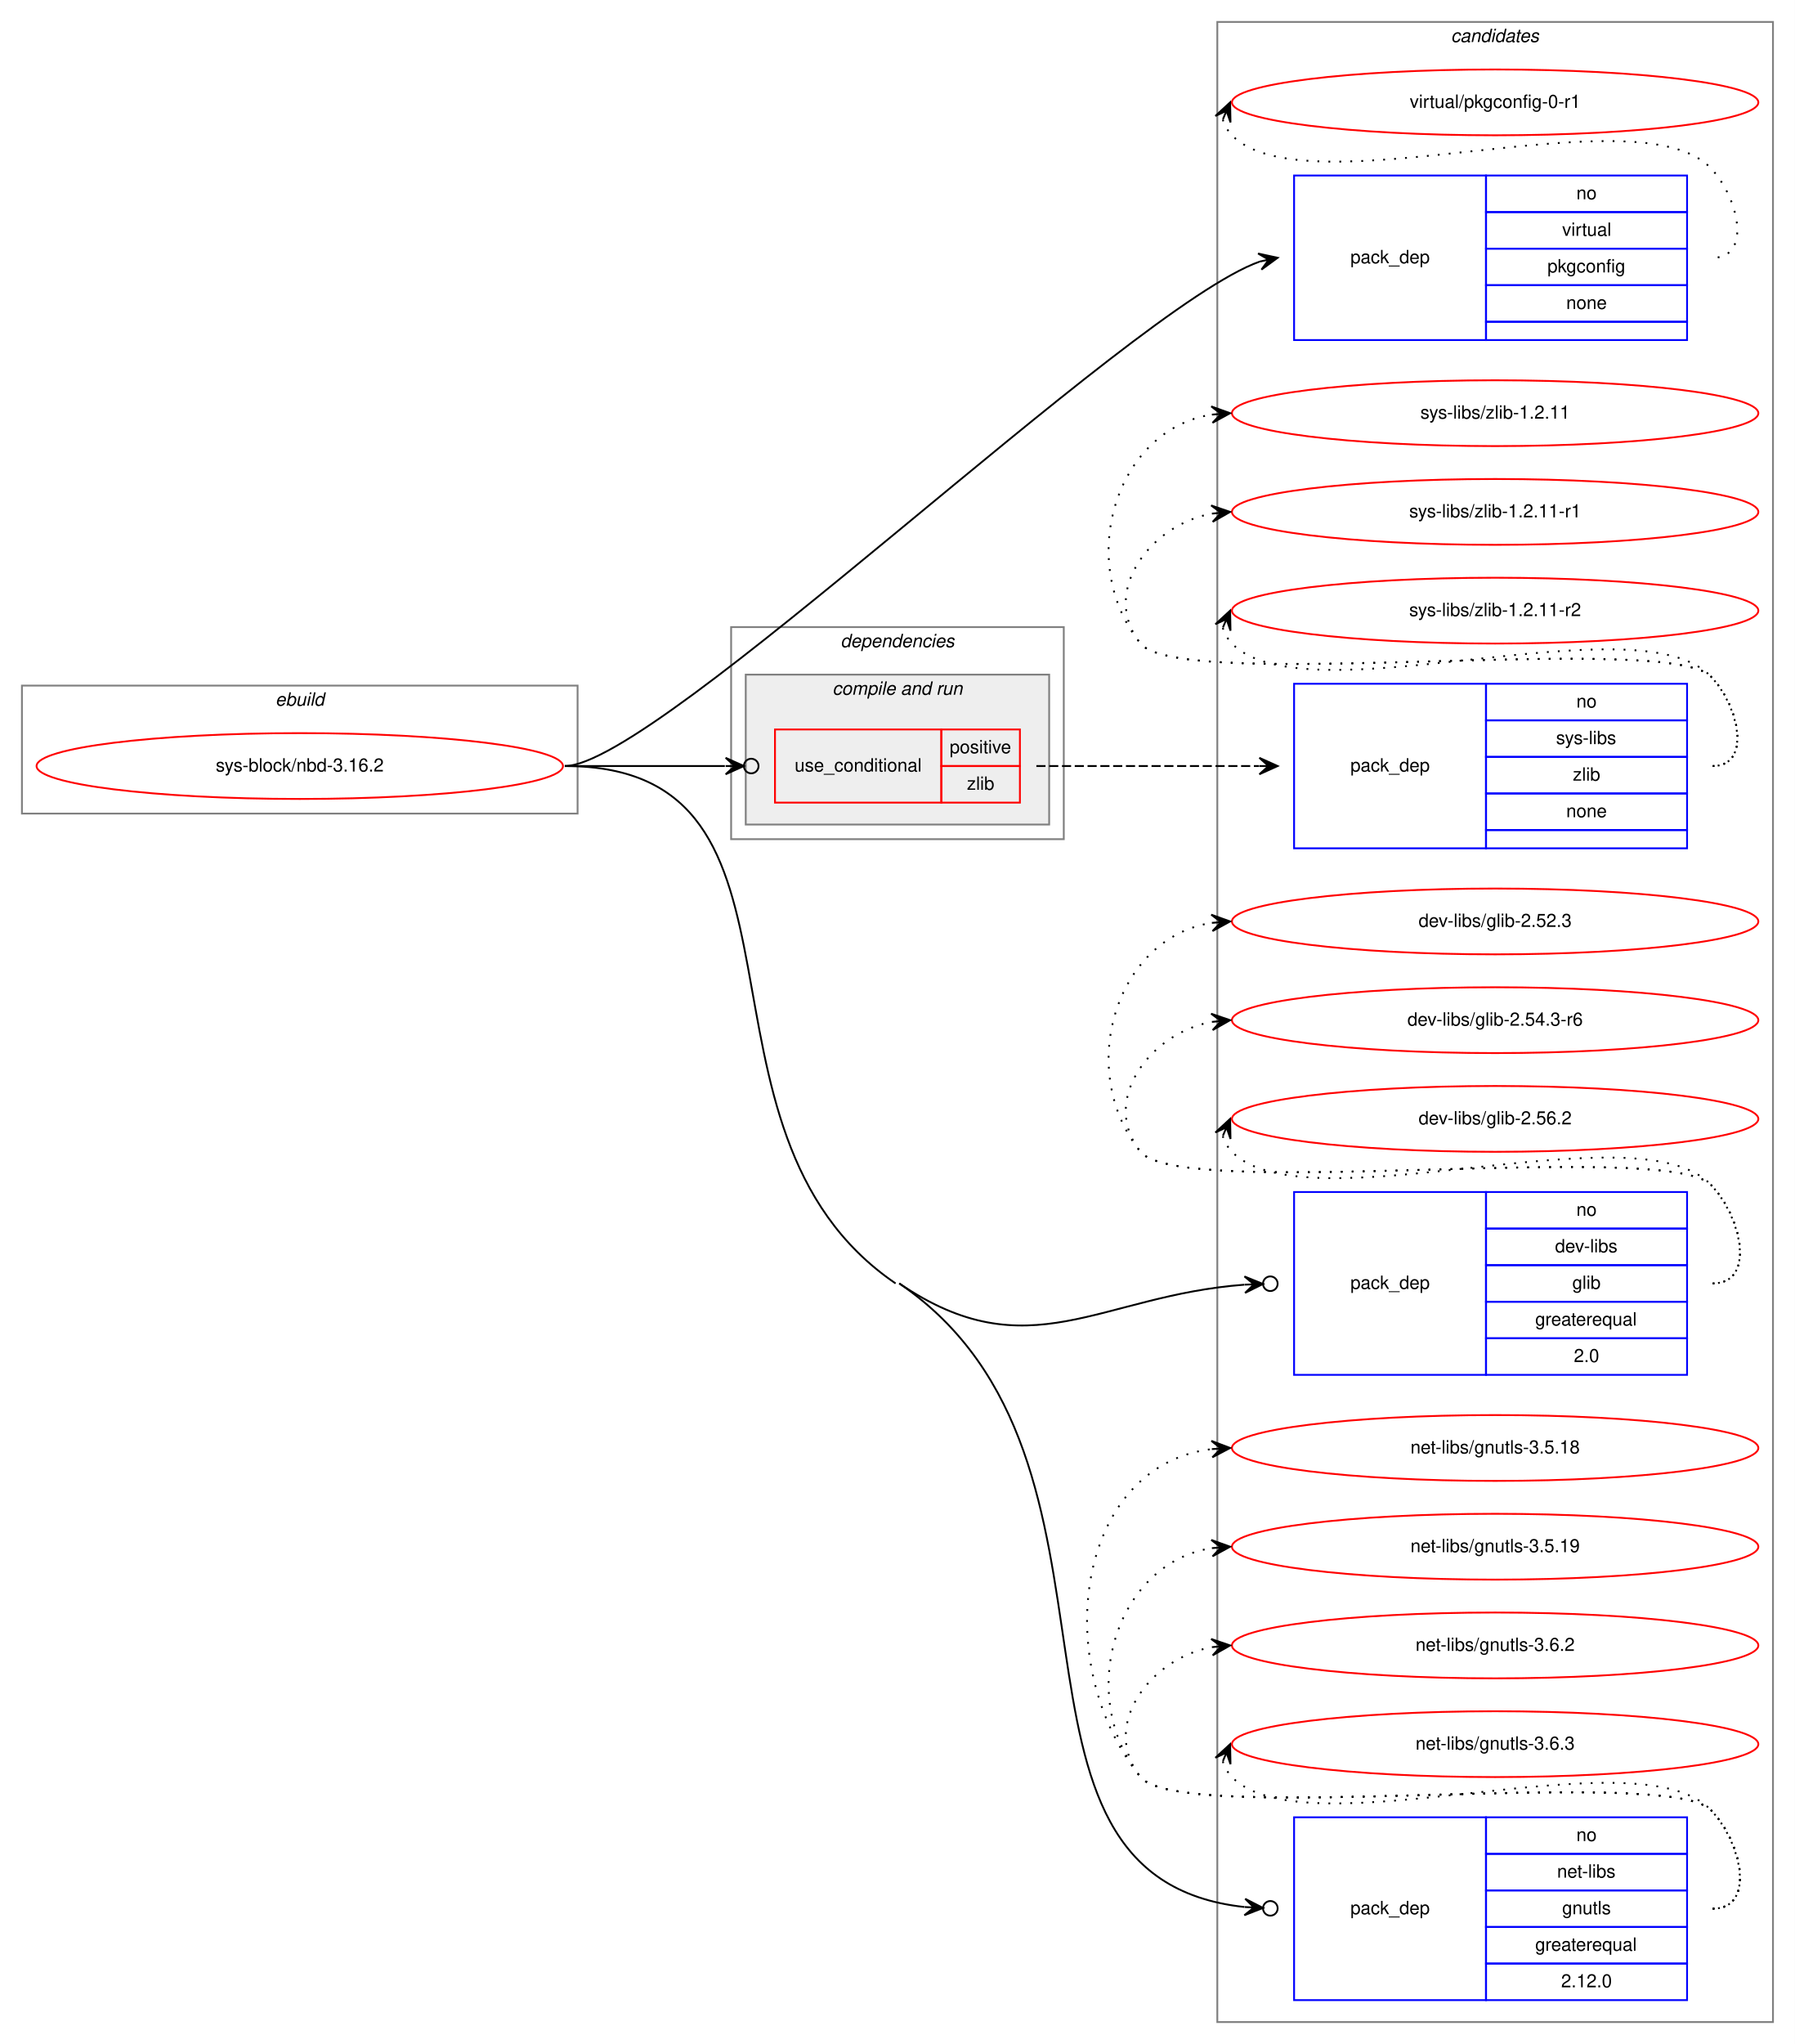
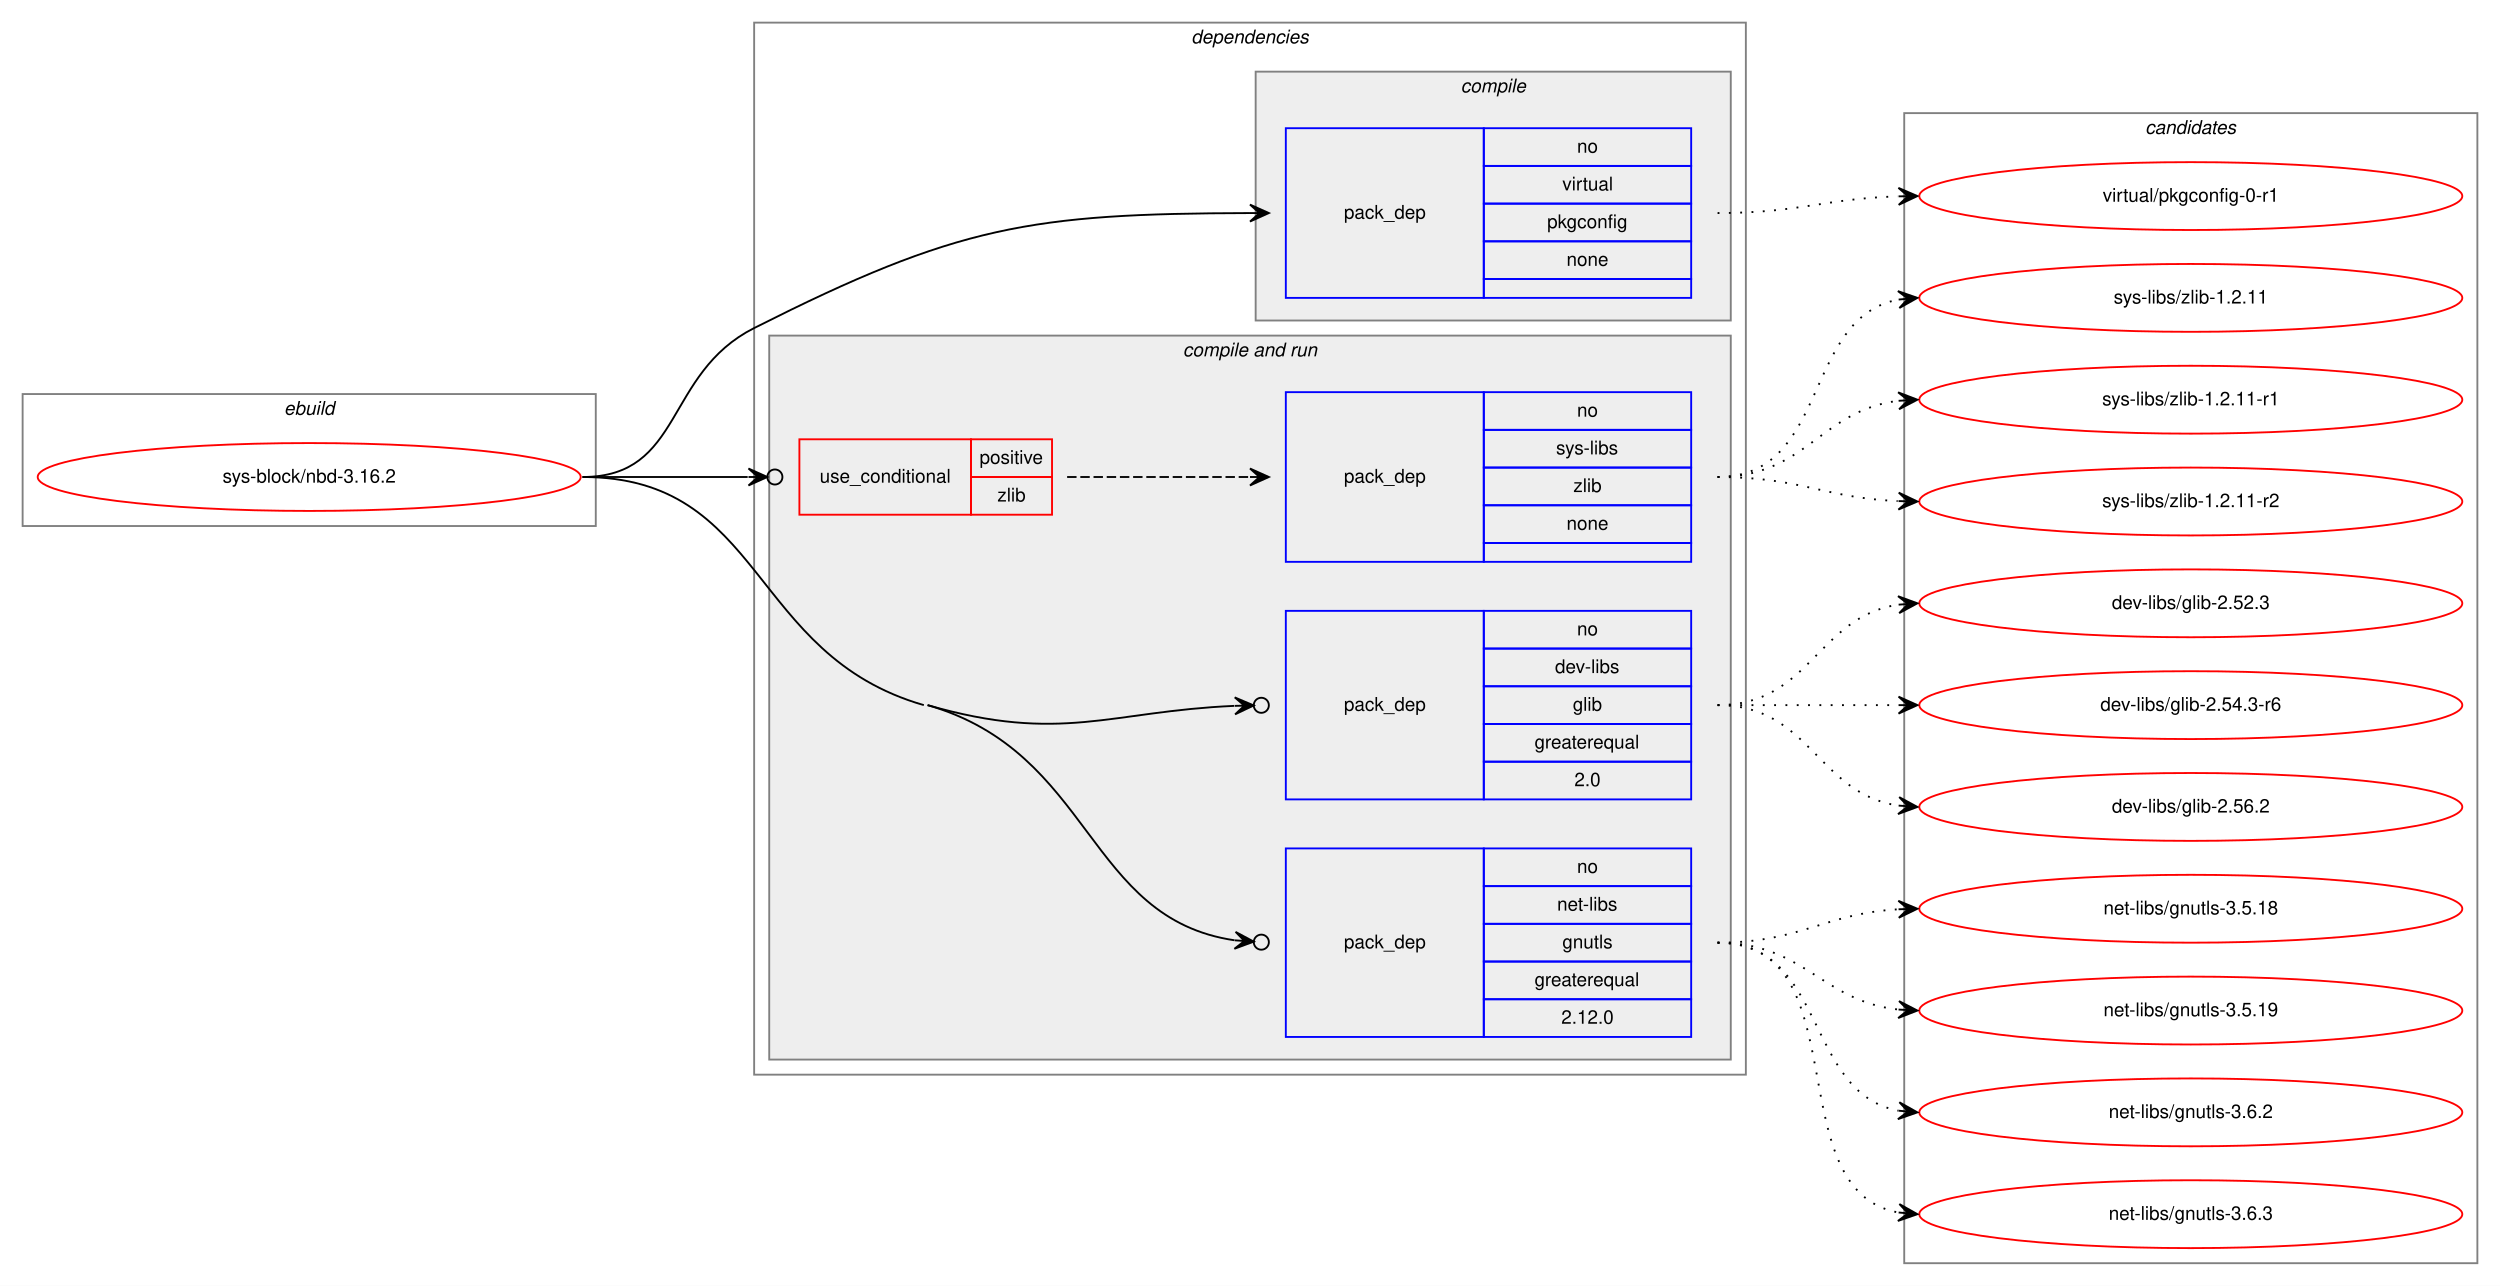
- <svg xmlns="http://www.w3.org/2000/svg" xmlns:xlink="http://www.w3.org/1999/xlink" width="982pt" height="1118pt" viewBox="0.00 0.00 982.00 1118.00">
-   <g id="graph0" class="graph" transform="scale(1 1) rotate(0) translate(4 1114)">
-     <polygon fill="white" stroke="transparent" points="-4,4 -4,-1114 978,-1114 978,4 -4,4" />
+ <svg xmlns="http://www.w3.org/2000/svg" xmlns:xlink="http://www.w3.org/1999/xlink" width="1326pt" height="682pt" viewBox="0.00 0.00 1326.00 682.00">
+   <g id="graph0" class="graph" transform="scale(1 1) rotate(0) translate(4 678)">
+     <polygon fill="white" stroke="transparent" points="-4,4 -4,-678 1322,-678 1322,4 -4,4" />
+     <g id="clust1" class="cluster">
+       <polygon fill="none" stroke="gray" points="8,-399 8,-469 312,-469 312,-399 8,-399" />
+       <text text-anchor="start" x="146.66" y="-458" font-family="Helvetica,sans-Serif" font-style="italic" font-size="10.00">ebuild</text>
+     </g>
+     <g id="clust2" class="cluster">
+       <polygon fill="none" stroke="gray" points="396,-108 396,-666 922,-666 922,-108 396,-108" />
+       <text text-anchor="start" x="627.86" y="-655" font-family="Helvetica,sans-Serif" font-style="italic" font-size="10.00">dependencies</text>
+     </g>
+     <g id="clust3" class="cluster">
+       <polygon fill="#eeeeee" stroke="gray" points="662,-508 662,-640 914,-640 914,-508 662,-508" />
+       <text text-anchor="start" x="770.77" y="-629" font-family="Helvetica,sans-Serif" font-style="italic" font-size="10.00">compile</text>
+     </g>
+     <g id="clust5" class="cluster">
+       <polygon fill="#eeeeee" stroke="gray" points="404,-116 404,-500 914,-500 914,-116 404,-116" />
+       <text text-anchor="start" x="623.42" y="-489" font-family="Helvetica,sans-Serif" font-style="italic" font-size="10.00">compile and run</text>
+     </g>
    <g id="clust11" class="cluster">
-       <polygon fill="none" stroke="gray" points="662,-8 662,-1102 966,-1102 966,-8 662,-8" />
-       <text text-anchor="start" x="789.82" y="-1091" font-family="Helvetica,sans-Serif" font-style="italic" font-size="10.00">candidates</text>
-     </g>
-     <g id="clust1" class="cluster">
-       <polygon fill="none" stroke="gray" points="8,-669 8,-739 312,-739 312,-669 8,-669" />
-       <text text-anchor="start" x="146.66" y="-728" font-family="Helvetica,sans-Serif" font-style="italic" font-size="10.00">ebuild</text>
-     </g>
-     <g id="clust2" class="cluster">
-       <polygon fill="none" stroke="gray" points="396,-655 396,-771 578,-771 578,-655 396,-655" />
-       <text text-anchor="start" x="455.86" y="-760" font-family="Helvetica,sans-Serif" font-style="italic" font-size="10.00">dependencies</text>
-     </g>
-     <g id="clust5" class="cluster">
-       <polygon fill="#eeeeee" stroke="gray" points="404,-663 404,-745 570,-745 570,-663 404,-663" />
-       <text text-anchor="start" x="451.42" y="-734" font-family="Helvetica,sans-Serif" font-style="italic" font-size="10.00">compile and run</text>
+       <polygon fill="none" stroke="gray" points="1006,-8 1006,-618 1310,-618 1310,-8 1006,-8" />
+       <text text-anchor="start" x="1133.82" y="-607" font-family="Helvetica,sans-Serif" font-style="italic" font-size="10.00">candidates</text>
    </g>
    <g id="node1" class="node">
      <g id="a_node1">
        <a xlink:href="../sys-block/nbd-3.16.2.svg" xlink:title="sys-block/nbd-3.16.2">
-           <ellipse fill="none" stroke="red" cx="160" cy="-695" rx="144" ry="18" />
-           <text text-anchor="middle" x="160" y="-692" font-family="Helvetica,sans-Serif" font-size="10.00">sys-block/nbd-3.16.2</text>
+           <ellipse fill="none" stroke="red" cx="160" cy="-425" rx="144" ry="18" />
+           <text text-anchor="middle" x="160" y="-422" font-family="Helvetica,sans-Serif" font-size="10.00">sys-block/nbd-3.16.2</text>
        </a>
      </g>
    </g>
    <g id="node2" class="node">
-       <polygon fill="none" stroke="blue" points="704,-928 704,-1018 809,-1018 809,-928 704,-928" />
-       <text text-anchor="start" x="734.82" y="-970" font-family="Helvetica,sans-Serif" font-size="10.00">pack_dep</text>
-       <polygon fill="none" stroke="blue" points="809,-998 809,-1018 919,-1018 919,-998 809,-998" />
-       <text text-anchor="start" x="858.44" y="-1005" font-family="Helvetica,sans-Serif" font-size="10.00">no</text>
-       <polygon fill="none" stroke="blue" points="809,-978 809,-998 919,-998 919,-978 809,-978" />
-       <text text-anchor="start" x="850.66" y="-985" font-family="Helvetica,sans-Serif" font-size="10.00">virtual</text>
-       <polygon fill="none" stroke="blue" points="809,-958 809,-978 919,-978 919,-958 809,-958" />
-       <text text-anchor="start" x="842.6" y="-965" font-family="Helvetica,sans-Serif" font-size="10.00">pkgconfig</text>
-       <polygon fill="none" stroke="blue" points="809,-938 809,-958 919,-958 919,-938 809,-938" />
-       <text text-anchor="start" x="852.88" y="-945" font-family="Helvetica,sans-Serif" font-size="10.00">none</text>
-       <polygon fill="none" stroke="blue" points="809,-928 809,-938 919,-938 919,-928 809,-928" />
+       <polygon fill="none" stroke="blue" points="678,-520 678,-610 783,-610 783,-520 678,-520" />
+       <text text-anchor="start" x="708.82" y="-562" font-family="Helvetica,sans-Serif" font-size="10.00">pack_dep</text>
+       <polygon fill="none" stroke="blue" points="783,-590 783,-610 893,-610 893,-590 783,-590" />
+       <text text-anchor="start" x="832.44" y="-597" font-family="Helvetica,sans-Serif" font-size="10.00">no</text>
+       <polygon fill="none" stroke="blue" points="783,-570 783,-590 893,-590 893,-570 783,-570" />
+       <text text-anchor="start" x="824.66" y="-577" font-family="Helvetica,sans-Serif" font-size="10.00">virtual</text>
+       <polygon fill="none" stroke="blue" points="783,-550 783,-570 893,-570 893,-550 783,-550" />
+       <text text-anchor="start" x="816.6" y="-557" font-family="Helvetica,sans-Serif" font-size="10.00">pkgconfig</text>
+       <polygon fill="none" stroke="blue" points="783,-530 783,-550 893,-550 893,-530 783,-530" />
+       <text text-anchor="start" x="826.88" y="-537" font-family="Helvetica,sans-Serif" font-size="10.00">none</text>
+       <polygon fill="none" stroke="blue" points="783,-520 783,-530 893,-530 893,-520 783,-520" />
    </g>
    <g id="edge1" class="edge">
-       <path fill="none" stroke="black" d="M305,-695C355.51,-695 613.58,-945.48 685.17,-970.92" />
-       <polygon fill="black" stroke="black" points="695,-973 684.29,-975.33 690.11,-971.97 685.22,-970.93 685.22,-970.93 685.22,-970.93 690.11,-971.97 686.15,-966.53 695,-973 695,-973" />
+       <path fill="none" stroke="black" d="M305,-425C358.56,-425 348.19,-479.87 396,-504 503.96,-558.48 542.56,-564.69 658.99,-564.99" />
+       <polygon fill="black" stroke="black" points="669,-565 658.99,-569.49 664,-564.99 659,-564.99 659,-564.99 659,-564.99 664,-564.99 659.01,-560.49 669,-565 669,-565" />
    </g>
    <g id="node3" class="node">
-       <polygon fill="none" stroke="red" points="420,-675 420,-715 511,-715 511,-675 420,-675" />
-       <text text-anchor="start" x="430.75" y="-692" font-family="Helvetica,sans-Serif" font-size="10.00">use_conditional</text>
-       <polygon fill="none" stroke="red" points="511,-695 511,-715 554,-715 554,-695 511,-695" />
-       <text text-anchor="start" x="515.55" y="-702" font-family="Helvetica,sans-Serif" font-size="10.00">positive</text>
-       <polygon fill="none" stroke="red" points="511,-675 511,-695 554,-695 554,-675 511,-675" />
-       <text text-anchor="start" x="525" y="-682" font-family="Helvetica,sans-Serif" font-size="10.00">zlib</text>
+       <polygon fill="none" stroke="red" points="420,-405 420,-445 511,-445 511,-405 420,-405" />
+       <text text-anchor="start" x="430.75" y="-422" font-family="Helvetica,sans-Serif" font-size="10.00">use_conditional</text>
+       <polygon fill="none" stroke="red" points="511,-425 511,-445 554,-445 554,-425 511,-425" />
+       <text text-anchor="start" x="515.55" y="-432" font-family="Helvetica,sans-Serif" font-size="10.00">positive</text>
+       <polygon fill="none" stroke="red" points="511,-405 511,-425 554,-425 554,-405 511,-405" />
+       <text text-anchor="start" x="525" y="-412" font-family="Helvetica,sans-Serif" font-size="10.00">zlib</text>
    </g>
    <g id="edge3" class="edge">
-       <path fill="none" stroke="black" d="M305,-695C345.3,-695 359.75,-695 392.57,-695" />
-       <ellipse fill="none" stroke="black" cx="407" cy="-695" rx="4" ry="4" />
-       <polygon fill="black" stroke="black" points="403,-695 393,-699.5 398,-695 393,-695 393,-695 393,-695 398,-695 393,-690.5 403,-695 403,-695" />
+       <path fill="none" stroke="black" d="M305,-425C345.3,-425 359.75,-425 392.57,-425" />
+       <ellipse fill="none" stroke="black" cx="407" cy="-425" rx="4" ry="4" />
+       <polygon fill="black" stroke="black" points="403,-425 393,-429.5 398,-425 393,-425 393,-425 393,-425 398,-425 393,-420.5 403,-425 403,-425" />
    </g>
    <g id="node5" class="node">
-       <polygon fill="none" stroke="blue" points="704,-362 704,-462 809,-462 809,-362 704,-362" />
-       <text text-anchor="start" x="734.82" y="-409" font-family="Helvetica,sans-Serif" font-size="10.00">pack_dep</text>
-       <polygon fill="none" stroke="blue" points="809,-442 809,-462 919,-462 919,-442 809,-442" />
-       <text text-anchor="start" x="858.44" y="-449" font-family="Helvetica,sans-Serif" font-size="10.00">no</text>
-       <polygon fill="none" stroke="blue" points="809,-422 809,-442 919,-442 919,-422 809,-422" />
-       <text text-anchor="start" x="846.77" y="-429" font-family="Helvetica,sans-Serif" font-size="10.00">dev-libs</text>
-       <polygon fill="none" stroke="blue" points="809,-402 809,-422 919,-422 919,-402 809,-402" />
-       <text text-anchor="start" x="856.22" y="-409" font-family="Helvetica,sans-Serif" font-size="10.00">glib</text>
-       <polygon fill="none" stroke="blue" points="809,-382 809,-402 919,-402 919,-382 809,-382" />
-       <text text-anchor="start" x="835.92" y="-389" font-family="Helvetica,sans-Serif" font-size="10.00">greaterequal</text>
-       <polygon fill="none" stroke="blue" points="809,-362 809,-382 919,-382 919,-362 809,-362" />
-       <text text-anchor="start" x="857.05" y="-369" font-family="Helvetica,sans-Serif" font-size="10.00">2.0</text>
+       <polygon fill="none" stroke="blue" points="678,-254 678,-354 783,-354 783,-254 678,-254" />
+       <text text-anchor="start" x="708.82" y="-301" font-family="Helvetica,sans-Serif" font-size="10.00">pack_dep</text>
+       <polygon fill="none" stroke="blue" points="783,-334 783,-354 893,-354 893,-334 783,-334" />
+       <text text-anchor="start" x="832.44" y="-341" font-family="Helvetica,sans-Serif" font-size="10.00">no</text>
+       <polygon fill="none" stroke="blue" points="783,-314 783,-334 893,-334 893,-314 783,-314" />
+       <text text-anchor="start" x="820.77" y="-321" font-family="Helvetica,sans-Serif" font-size="10.00">dev-libs</text>
+       <polygon fill="none" stroke="blue" points="783,-294 783,-314 893,-314 893,-294 783,-294" />
+       <text text-anchor="start" x="830.22" y="-301" font-family="Helvetica,sans-Serif" font-size="10.00">glib</text>
+       <polygon fill="none" stroke="blue" points="783,-274 783,-294 893,-294 893,-274 783,-274" />
+       <text text-anchor="start" x="809.92" y="-281" font-family="Helvetica,sans-Serif" font-size="10.00">greaterequal</text>
+       <polygon fill="none" stroke="blue" points="783,-254 783,-274 893,-274 893,-254 783,-254" />
+       <text text-anchor="start" x="831.05" y="-261" font-family="Helvetica,sans-Serif" font-size="10.00">2.0</text>
    </g>
    <g id="edge4" class="edge">
-       <path fill="none" stroke="black" d="M488,-412C558.86,-363.77 597.5,-405.41 676.85,-411.32" />
-       <ellipse fill="none" stroke="black" cx="691" cy="-411.85" rx="4" ry="4" />
-       <polygon fill="black" stroke="black" points="687.01,-411.7 676.84,-415.83 682.01,-411.52 677.01,-411.33 677.01,-411.33 677.01,-411.33 682.01,-411.52 677.18,-406.83 687.01,-411.7 687.01,-411.7" />
+       <path fill="none" stroke="black" d="M488,-304C559.11,-283.52 584.48,-300.72 650.72,-303.61" />
+       <ellipse fill="none" stroke="black" cx="665" cy="-303.91" rx="4" ry="4" />
+       <polygon fill="black" stroke="black" points="661,-303.83 650.91,-308.11 656,-303.72 651,-303.61 651,-303.61 651,-303.61 656,-303.72 651.1,-299.11 661,-303.83 661,-303.83" />
    </g>
    <g id="node6" class="node">
-       <polygon fill="none" stroke="blue" points="704,-20 704,-120 809,-120 809,-20 704,-20" />
-       <text text-anchor="start" x="734.82" y="-67" font-family="Helvetica,sans-Serif" font-size="10.00">pack_dep</text>
-       <polygon fill="none" stroke="blue" points="809,-100 809,-120 919,-120 919,-100 809,-100" />
-       <text text-anchor="start" x="858.44" y="-107" font-family="Helvetica,sans-Serif" font-size="10.00">no</text>
-       <polygon fill="none" stroke="blue" points="809,-80 809,-100 919,-100 919,-80 809,-80" />
-       <text text-anchor="start" x="847.88" y="-87" font-family="Helvetica,sans-Serif" font-size="10.00">net-libs</text>
-       <polygon fill="none" stroke="blue" points="809,-60 809,-80 919,-80 919,-60 809,-60" />
-       <text text-anchor="start" x="850.66" y="-67" font-family="Helvetica,sans-Serif" font-size="10.00">gnutls</text>
-       <polygon fill="none" stroke="blue" points="809,-40 809,-60 919,-60 919,-40 809,-40" />
-       <text text-anchor="start" x="835.92" y="-47" font-family="Helvetica,sans-Serif" font-size="10.00">greaterequal</text>
-       <polygon fill="none" stroke="blue" points="809,-20 809,-40 919,-40 919,-20 809,-20" />
-       <text text-anchor="start" x="850.1" y="-27" font-family="Helvetica,sans-Serif" font-size="10.00">2.12.0</text>
+       <polygon fill="none" stroke="blue" points="678,-128 678,-228 783,-228 783,-128 678,-128" />
+       <text text-anchor="start" x="708.82" y="-175" font-family="Helvetica,sans-Serif" font-size="10.00">pack_dep</text>
+       <polygon fill="none" stroke="blue" points="783,-208 783,-228 893,-228 893,-208 783,-208" />
+       <text text-anchor="start" x="832.44" y="-215" font-family="Helvetica,sans-Serif" font-size="10.00">no</text>
+       <polygon fill="none" stroke="blue" points="783,-188 783,-208 893,-208 893,-188 783,-188" />
+       <text text-anchor="start" x="821.88" y="-195" font-family="Helvetica,sans-Serif" font-size="10.00">net-libs</text>
+       <polygon fill="none" stroke="blue" points="783,-168 783,-188 893,-188 893,-168 783,-168" />
+       <text text-anchor="start" x="824.66" y="-175" font-family="Helvetica,sans-Serif" font-size="10.00">gnutls</text>
+       <polygon fill="none" stroke="blue" points="783,-148 783,-168 893,-168 893,-148 783,-148" />
+       <text text-anchor="start" x="809.92" y="-155" font-family="Helvetica,sans-Serif" font-size="10.00">greaterequal</text>
+       <polygon fill="none" stroke="blue" points="783,-128 783,-148 893,-148 893,-128 783,-128" />
+       <text text-anchor="start" x="824.1" y="-135" font-family="Helvetica,sans-Serif" font-size="10.00">2.12.0</text>
    </g>
    <g id="edge5" class="edge">
-       <path fill="none" stroke="black" d="M488,-412C629.57,-315.64 525.48,-87.3 676.87,-70.93" />
-       <ellipse fill="none" stroke="black" cx="691.01" cy="-70.2" rx="4" ry="4" />
-       <polygon fill="black" stroke="black" points="687.01,-70.41 677.25,-75.42 682.02,-70.67 677.02,-70.92 677.02,-70.92 677.02,-70.92 682.02,-70.67 676.79,-66.43 687.01,-70.41 687.01,-70.41" />
-       <path fill="none" stroke="black" d="M305,-695C454.3,-695 362.57,-496.01 486,-412" />
+       <path fill="none" stroke="black" d="M488,-304C575.93,-278.68 572.01,-190.82 650.86,-179.26" />
+       <ellipse fill="none" stroke="black" cx="665.01" cy="-178.28" rx="4" ry="4" />
+       <polygon fill="black" stroke="black" points="661.02,-178.55 651.35,-183.73 656.03,-178.9 651.04,-179.25 651.04,-179.25 651.04,-179.25 656.03,-178.9 650.73,-174.76 661.02,-178.55 661.02,-178.55" />
+       <path fill="none" stroke="black" d="M305,-425C401.76,-425 393.01,-330.78 486,-304" />
    </g>
    <g id="node7" class="node">
      <g id="a_node7">
        <a xlink:href="../virtual/pkgconfig-0-r1.svg" xlink:title="virtual/pkgconfig-0-r1">
-           <ellipse fill="none" stroke="red" cx="814" cy="-1058" rx="144" ry="18" />
-           <text text-anchor="middle" x="814" y="-1055" font-family="Helvetica,sans-Serif" font-size="10.00">virtual/pkgconfig-0-r1</text>
+           <ellipse fill="none" stroke="red" cx="1158" cy="-574" rx="144" ry="18" />
+           <text text-anchor="middle" x="1158" y="-571" font-family="Helvetica,sans-Serif" font-size="10.00">virtual/pkgconfig-0-r1</text>
        </a>
      </g>
    </g>
    <g id="edge6" class="edge">
-       <path fill="none" stroke="black" stroke-dasharray="1,5" d="M664.98,-1048.58C665.95,-1045.46 667.8,-1042.23 670,-1040 711,-998.46 891.74,-1064.25 932,-1022 947.03,-1006.23 954.78,-973 933,-973" />
-       <polygon fill="black" stroke="black" points="669,-1058 660.94,-1050.57 667.04,-1053.4 665.07,-1048.8 665.07,-1048.8 665.07,-1048.8 667.04,-1053.4 669.21,-1047.04 669,-1058 669,-1058" />
+       <path fill="none" stroke="black" stroke-dasharray="1,5" d="M907,-565C950.59,-565 963.71,-572.65 1002.54,-573.84" />
+       <polygon fill="black" stroke="black" points="1013,-574 1002.93,-578.35 1008,-573.93 1003,-573.85 1003,-573.85 1003,-573.85 1008,-573.93 1003.07,-569.35 1013,-574 1013,-574" />
    </g>
    <g id="node4" class="node">
-       <polygon fill="none" stroke="blue" points="704,-650 704,-740 809,-740 809,-650 704,-650" />
-       <text text-anchor="start" x="734.82" y="-692" font-family="Helvetica,sans-Serif" font-size="10.00">pack_dep</text>
-       <polygon fill="none" stroke="blue" points="809,-720 809,-740 919,-740 919,-720 809,-720" />
-       <text text-anchor="start" x="858.44" y="-727" font-family="Helvetica,sans-Serif" font-size="10.00">no</text>
-       <polygon fill="none" stroke="blue" points="809,-700 809,-720 919,-720 919,-700 809,-700" />
-       <text text-anchor="start" x="847.33" y="-707" font-family="Helvetica,sans-Serif" font-size="10.00">sys-libs</text>
-       <polygon fill="none" stroke="blue" points="809,-680 809,-700 919,-700 919,-680 809,-680" />
-       <text text-anchor="start" x="856.5" y="-687" font-family="Helvetica,sans-Serif" font-size="10.00">zlib</text>
-       <polygon fill="none" stroke="blue" points="809,-660 809,-680 919,-680 919,-660 809,-660" />
-       <text text-anchor="start" x="852.88" y="-667" font-family="Helvetica,sans-Serif" font-size="10.00">none</text>
-       <polygon fill="none" stroke="blue" points="809,-650 809,-660 919,-660 919,-650 809,-650" />
+       <polygon fill="none" stroke="blue" points="678,-380 678,-470 783,-470 783,-380 678,-380" />
+       <text text-anchor="start" x="708.82" y="-422" font-family="Helvetica,sans-Serif" font-size="10.00">pack_dep</text>
+       <polygon fill="none" stroke="blue" points="783,-450 783,-470 893,-470 893,-450 783,-450" />
+       <text text-anchor="start" x="832.44" y="-457" font-family="Helvetica,sans-Serif" font-size="10.00">no</text>
+       <polygon fill="none" stroke="blue" points="783,-430 783,-450 893,-450 893,-430 783,-430" />
+       <text text-anchor="start" x="821.33" y="-437" font-family="Helvetica,sans-Serif" font-size="10.00">sys-libs</text>
+       <polygon fill="none" stroke="blue" points="783,-410 783,-430 893,-430 893,-410 783,-410" />
+       <text text-anchor="start" x="830.5" y="-417" font-family="Helvetica,sans-Serif" font-size="10.00">zlib</text>
+       <polygon fill="none" stroke="blue" points="783,-390 783,-410 893,-410 893,-390 783,-390" />
+       <text text-anchor="start" x="826.88" y="-397" font-family="Helvetica,sans-Serif" font-size="10.00">none</text>
+       <polygon fill="none" stroke="blue" points="783,-380 783,-390 893,-390 893,-380 783,-380" />
    </g>
    <g id="edge2" class="edge">
-       <path fill="none" stroke="black" stroke-dasharray="5,2" d="M563,-695C618.11,-695 634.4,-695 684.81,-695" />
-       <polygon fill="black" stroke="black" points="695,-695 685,-699.5 690,-695 685,-695 685,-695 685,-695 690,-695 685,-690.5 695,-695 695,-695" />
+       <path fill="none" stroke="black" stroke-dasharray="5,2" d="M562,-425C606.03,-425 619.48,-425 658.97,-425" />
+       <polygon fill="black" stroke="black" points="669,-425 659,-429.5 664,-425 659,-425 659,-425 659,-425 664,-425 659,-420.5 669,-425 669,-425" />
    </g>
    <g id="node8" class="node">
      <g id="a_node8">
        <a xlink:href="../sys-libs/zlib-1.2.11.svg" xlink:title="sys-libs/zlib-1.2.11">
-           <ellipse fill="none" stroke="red" cx="814" cy="-888" rx="144" ry="18" />
-           <text text-anchor="middle" x="814" y="-885" font-family="Helvetica,sans-Serif" font-size="10.00">sys-libs/zlib-1.2.11</text>
+           <ellipse fill="none" stroke="red" cx="1158" cy="-520" rx="144" ry="18" />
+           <text text-anchor="middle" x="1158" y="-517" font-family="Helvetica,sans-Serif" font-size="10.00">sys-libs/zlib-1.2.11</text>
        </a>
      </g>
    </g>
    <g id="edge7" class="edge">
-       <path fill="none" stroke="black" stroke-dasharray="1,5" d="M933,-695C954.78,-695 947.3,-728.5 932,-744 907.61,-768.71 641.83,-735 620,-762 584.44,-805.99 606.01,-878.82 658.79,-887.21" />
-       <polygon fill="black" stroke="black" points="669,-888 658.68,-891.71 664.02,-887.61 659.03,-887.22 659.03,-887.22 659.03,-887.22 664.02,-887.61 659.38,-882.74 669,-888 669,-888" />
+       <path fill="none" stroke="black" stroke-dasharray="1,5" d="M907,-425C966.68,-425 951.79,-509.54 1003.03,-519.12" />
+       <polygon fill="black" stroke="black" points="1013,-520 1002.64,-523.6 1008.02,-519.56 1003.04,-519.12 1003.04,-519.12 1003.04,-519.12 1008.02,-519.56 1003.43,-514.64 1013,-520 1013,-520" />
    </g>
    <g id="node9" class="node">
      <g id="a_node9">
        <a xlink:href="../sys-libs/zlib-1.2.11-r1.svg" xlink:title="sys-libs/zlib-1.2.11-r1">
-           <ellipse fill="none" stroke="red" cx="814" cy="-834" rx="144" ry="18" />
-           <text text-anchor="middle" x="814" y="-831" font-family="Helvetica,sans-Serif" font-size="10.00">sys-libs/zlib-1.2.11-r1</text>
+           <ellipse fill="none" stroke="red" cx="1158" cy="-466" rx="144" ry="18" />
+           <text text-anchor="middle" x="1158" y="-463" font-family="Helvetica,sans-Serif" font-size="10.00">sys-libs/zlib-1.2.11-r1</text>
        </a>
      </g>
    </g>
    <g id="edge8" class="edge">
-       <path fill="none" stroke="black" stroke-dasharray="1,5" d="M933,-695C954.78,-695 947.3,-728.5 932,-744 907.61,-768.71 641.83,-735 620,-762 597.85,-789.4 624.55,-826.57 658.71,-833.02" />
-       <polygon fill="black" stroke="black" points="669,-834 658.62,-837.54 664.02,-833.53 659.04,-833.06 659.04,-833.06 659.04,-833.06 664.02,-833.53 659.47,-828.58 669,-834 669,-834" />
+       <path fill="none" stroke="black" stroke-dasharray="1,5" d="M907,-425C953.96,-425 961.56,-460.44 1002.99,-465.42" />
+       <polygon fill="black" stroke="black" points="1013,-466 1002.76,-469.91 1008.01,-465.71 1003.02,-465.42 1003.02,-465.42 1003.02,-465.42 1008.01,-465.71 1003.28,-460.93 1013,-466 1013,-466" />
    </g>
    <g id="node10" class="node">
      <g id="a_node10">
        <a xlink:href="../sys-libs/zlib-1.2.11-r2.svg" xlink:title="sys-libs/zlib-1.2.11-r2">
-           <ellipse fill="none" stroke="red" cx="814" cy="-780" rx="144" ry="18" />
-           <text text-anchor="middle" x="814" y="-777" font-family="Helvetica,sans-Serif" font-size="10.00">sys-libs/zlib-1.2.11-r2</text>
+           <ellipse fill="none" stroke="red" cx="1158" cy="-412" rx="144" ry="18" />
+           <text text-anchor="middle" x="1158" y="-409" font-family="Helvetica,sans-Serif" font-size="10.00">sys-libs/zlib-1.2.11-r2</text>
        </a>
      </g>
    </g>
    <g id="edge9" class="edge">
-       <path fill="none" stroke="black" stroke-dasharray="1,5" d="M664.98,-770.58C665.95,-767.46 667.8,-764.23 670,-762 711,-720.46 891.74,-786.25 932,-744 947.03,-728.23 954.78,-695 933,-695" />
-       <polygon fill="black" stroke="black" points="669,-780 660.94,-772.57 667.04,-775.4 665.07,-770.8 665.07,-770.8 665.07,-770.8 667.04,-775.4 669.21,-769.04 669,-780 669,-780" />
+       <path fill="none" stroke="black" stroke-dasharray="1,5" d="M907,-425C950.76,-425 963.58,-413.95 1002.51,-412.23" />
+       <polygon fill="black" stroke="black" points="1013,-412 1003.1,-416.71 1008,-412.11 1003,-412.22 1003,-412.22 1003,-412.22 1008,-412.11 1002.91,-407.72 1013,-412 1013,-412" />
    </g>
    <g id="node11" class="node">
      <g id="a_node11">
        <a xlink:href="../dev-libs/glib-2.52.3.svg" xlink:title="dev-libs/glib-2.52.3">
-           <ellipse fill="none" stroke="red" cx="814" cy="-610" rx="144" ry="18" />
-           <text text-anchor="middle" x="814" y="-607" font-family="Helvetica,sans-Serif" font-size="10.00">dev-libs/glib-2.52.3</text>
+           <ellipse fill="none" stroke="red" cx="1158" cy="-358" rx="144" ry="18" />
+           <text text-anchor="middle" x="1158" y="-355" font-family="Helvetica,sans-Serif" font-size="10.00">dev-libs/glib-2.52.3</text>
        </a>
      </g>
    </g>
    <g id="edge10" class="edge">
-       <path fill="none" stroke="black" stroke-dasharray="1,5" d="M933,-412C957,-412 948.85,-448.9 932,-466 907.63,-490.73 641.83,-457 620,-484 584.44,-527.99 606.01,-600.82 658.79,-609.21" />
-       <polygon fill="black" stroke="black" points="669,-610 658.68,-613.71 664.02,-609.61 659.03,-609.22 659.03,-609.22 659.03,-609.22 664.02,-609.61 659.38,-604.74 669,-610 669,-610" />
+       <path fill="none" stroke="black" stroke-dasharray="1,5" d="M907,-304C956.26,-304 959.85,-350.87 1002.86,-357.28" />
+       <polygon fill="black" stroke="black" points="1013,-358 1002.71,-361.78 1008.01,-357.64 1003.03,-357.29 1003.03,-357.29 1003.03,-357.29 1008.01,-357.64 1003.35,-352.8 1013,-358 1013,-358" />
    </g>
    <g id="node12" class="node">
      <g id="a_node12">
        <a xlink:href="../dev-libs/glib-2.54.3-r6.svg" xlink:title="dev-libs/glib-2.54.3-r6">
-           <ellipse fill="none" stroke="red" cx="814" cy="-556" rx="144" ry="18" />
-           <text text-anchor="middle" x="814" y="-553" font-family="Helvetica,sans-Serif" font-size="10.00">dev-libs/glib-2.54.3-r6</text>
+           <ellipse fill="none" stroke="red" cx="1158" cy="-304" rx="144" ry="18" />
+           <text text-anchor="middle" x="1158" y="-301" font-family="Helvetica,sans-Serif" font-size="10.00">dev-libs/glib-2.54.3-r6</text>
        </a>
      </g>
    </g>
    <g id="edge11" class="edge">
-       <path fill="none" stroke="black" stroke-dasharray="1,5" d="M933,-412C957,-412 948.85,-448.9 932,-466 907.63,-490.73 641.83,-457 620,-484 597.85,-511.4 624.55,-548.57 658.71,-555.02" />
-       <polygon fill="black" stroke="black" points="669,-556 658.62,-559.54 664.02,-555.53 659.04,-555.06 659.04,-555.06 659.04,-555.06 664.02,-555.53 659.47,-550.58 669,-556 669,-556" />
+       <path fill="none" stroke="black" stroke-dasharray="1,5" d="M907,-304C950.43,-304 963.83,-304 1002.57,-304" />
+       <polygon fill="black" stroke="black" points="1013,-304 1003,-308.5 1008,-304 1003,-304 1003,-304 1003,-304 1008,-304 1003,-299.5 1013,-304 1013,-304" />
    </g>
    <g id="node13" class="node">
      <g id="a_node13">
        <a xlink:href="../dev-libs/glib-2.56.2.svg" xlink:title="dev-libs/glib-2.56.2">
-           <ellipse fill="none" stroke="red" cx="814" cy="-502" rx="144" ry="18" />
-           <text text-anchor="middle" x="814" y="-499" font-family="Helvetica,sans-Serif" font-size="10.00">dev-libs/glib-2.56.2</text>
+           <ellipse fill="none" stroke="red" cx="1158" cy="-250" rx="144" ry="18" />
+           <text text-anchor="middle" x="1158" y="-247" font-family="Helvetica,sans-Serif" font-size="10.00">dev-libs/glib-2.56.2</text>
        </a>
      </g>
    </g>
    <g id="edge12" class="edge">
-       <path fill="none" stroke="black" stroke-dasharray="1,5" d="M664.98,-492.58C665.95,-489.46 667.8,-486.23 670,-484 711,-442.46 891.78,-508.29 932,-466 948.54,-448.61 957,-412 933,-412" />
-       <polygon fill="black" stroke="black" points="669,-502 660.94,-494.57 667.04,-497.4 665.07,-492.8 665.07,-492.8 665.07,-492.8 667.04,-497.4 669.21,-491.04 669,-502 669,-502" />
+       <path fill="none" stroke="black" stroke-dasharray="1,5" d="M907,-304C956.26,-304 959.85,-257.13 1002.86,-250.72" />
+       <polygon fill="black" stroke="black" points="1013,-250 1003.35,-255.2 1008.01,-250.36 1003.03,-250.71 1003.03,-250.71 1003.03,-250.71 1008.01,-250.36 1002.71,-246.22 1013,-250 1013,-250" />
    </g>
    <g id="node14" class="node">
      <g id="a_node14">
        <a xlink:href="../net-libs/gnutls-3.5.18.svg" xlink:title="net-libs/gnutls-3.5.18">
-           <ellipse fill="none" stroke="red" cx="814" cy="-322" rx="144" ry="18" />
-           <text text-anchor="middle" x="814" y="-319" font-family="Helvetica,sans-Serif" font-size="10.00">net-libs/gnutls-3.5.18</text>
+           <ellipse fill="none" stroke="red" cx="1158" cy="-196" rx="144" ry="18" />
+           <text text-anchor="middle" x="1158" y="-193" font-family="Helvetica,sans-Serif" font-size="10.00">net-libs/gnutls-3.5.18</text>
        </a>
      </g>
    </g>
    <g id="edge13" class="edge">
-       <path fill="none" stroke="black" stroke-dasharray="1,5" d="M933,-70C957,-70 948.85,-106.9 932,-124 907.63,-148.73 641.83,-115 620,-142 570.12,-203.71 584.65,-312.17 658.67,-321.37" />
-       <polygon fill="black" stroke="black" points="669,-322 658.75,-325.89 664.01,-321.7 659.02,-321.39 659.02,-321.39 659.02,-321.39 664.01,-321.7 659.29,-316.9 669,-322 669,-322" />
+       <path fill="none" stroke="black" stroke-dasharray="1,5" d="M907,-178C951.24,-178 963.46,-193.43 1002.95,-195.72" />
+       <polygon fill="black" stroke="black" points="1013,-196 1002.88,-200.22 1008,-195.86 1003,-195.72 1003,-195.72 1003,-195.72 1008,-195.86 1003.13,-191.22 1013,-196 1013,-196" />
    </g>
    <g id="node15" class="node">
      <g id="a_node15">
        <a xlink:href="../net-libs/gnutls-3.5.19.svg" xlink:title="net-libs/gnutls-3.5.19">
-           <ellipse fill="none" stroke="red" cx="814" cy="-268" rx="144" ry="18" />
-           <text text-anchor="middle" x="814" y="-265" font-family="Helvetica,sans-Serif" font-size="10.00">net-libs/gnutls-3.5.19</text>
+           <ellipse fill="none" stroke="red" cx="1158" cy="-142" rx="144" ry="18" />
+           <text text-anchor="middle" x="1158" y="-139" font-family="Helvetica,sans-Serif" font-size="10.00">net-libs/gnutls-3.5.19</text>
        </a>
      </g>
    </g>
    <g id="edge14" class="edge">
-       <path fill="none" stroke="black" stroke-dasharray="1,5" d="M933,-70C957,-70 948.85,-106.9 932,-124 907.63,-148.73 641.83,-115 620,-142 584.44,-185.99 606.01,-258.82 658.79,-267.21" />
-       <polygon fill="black" stroke="black" points="669,-268 658.68,-271.71 664.02,-267.61 659.03,-267.22 659.03,-267.22 659.03,-267.22 664.02,-267.61 659.38,-262.74 669,-268 669,-268" />
+       <path fill="none" stroke="black" stroke-dasharray="1,5" d="M907,-178C953.16,-178 962.08,-147.02 1002.86,-142.54" />
+       <polygon fill="black" stroke="black" points="1013,-142 1003.25,-147.02 1008.01,-142.26 1003.01,-142.53 1003.01,-142.53 1003.01,-142.53 1008.01,-142.26 1002.78,-138.03 1013,-142 1013,-142" />
    </g>
    <g id="node16" class="node">
      <g id="a_node16">
        <a xlink:href="../net-libs/gnutls-3.6.2.svg" xlink:title="net-libs/gnutls-3.6.2">
-           <ellipse fill="none" stroke="red" cx="814" cy="-214" rx="144" ry="18" />
-           <text text-anchor="middle" x="814" y="-211" font-family="Helvetica,sans-Serif" font-size="10.00">net-libs/gnutls-3.6.2</text>
+           <ellipse fill="none" stroke="red" cx="1158" cy="-88" rx="144" ry="18" />
+           <text text-anchor="middle" x="1158" y="-85" font-family="Helvetica,sans-Serif" font-size="10.00">net-libs/gnutls-3.6.2</text>
        </a>
      </g>
    </g>
    <g id="edge15" class="edge">
-       <path fill="none" stroke="black" stroke-dasharray="1,5" d="M933,-70C957,-70 948.85,-106.9 932,-124 907.63,-148.73 641.83,-115 620,-142 597.85,-169.4 624.55,-206.57 658.71,-213.02" />
-       <polygon fill="black" stroke="black" points="669,-214 658.62,-217.54 664.02,-213.53 659.04,-213.06 659.04,-213.06 659.04,-213.06 664.02,-213.53 659.47,-208.58 669,-214 669,-214" />
+       <path fill="none" stroke="black" stroke-dasharray="1,5" d="M907,-178C965.18,-178 952.99,-98.24 1002.92,-88.89" />
+       <polygon fill="black" stroke="black" points="1013,-88 1003.44,-93.36 1008.02,-88.44 1003.04,-88.88 1003.04,-88.88 1003.04,-88.88 1008.02,-88.44 1002.64,-84.4 1013,-88 1013,-88" />
    </g>
    <g id="node17" class="node">
      <g id="a_node17">
        <a xlink:href="../net-libs/gnutls-3.6.3.svg" xlink:title="net-libs/gnutls-3.6.3">
-           <ellipse fill="none" stroke="red" cx="814" cy="-160" rx="144" ry="18" />
-           <text text-anchor="middle" x="814" y="-157" font-family="Helvetica,sans-Serif" font-size="10.00">net-libs/gnutls-3.6.3</text>
+           <ellipse fill="none" stroke="red" cx="1158" cy="-34" rx="144" ry="18" />
+           <text text-anchor="middle" x="1158" y="-31" font-family="Helvetica,sans-Serif" font-size="10.00">net-libs/gnutls-3.6.3</text>
        </a>
      </g>
    </g>
    <g id="edge16" class="edge">
-       <path fill="none" stroke="black" stroke-dasharray="1,5" d="M664.98,-150.58C665.95,-147.46 667.8,-144.23 670,-142 711,-100.46 891.78,-166.29 932,-124 948.54,-106.61 957,-70 933,-70" />
-       <polygon fill="black" stroke="black" points="669,-160 660.94,-152.57 667.04,-155.4 665.07,-150.8 665.07,-150.8 665.07,-150.8 667.04,-155.4 669.21,-149.04 669,-160 669,-160" />
+       <path fill="none" stroke="black" stroke-dasharray="1,5" d="M907,-178C982.74,-178 938.2,-47.18 1002.67,-34.92" />
+       <polygon fill="black" stroke="black" points="1013,-34 1003.44,-39.37 1008.02,-34.44 1003.04,-34.89 1003.04,-34.89 1003.04,-34.89 1008.02,-34.44 1002.64,-30.4 1013,-34 1013,-34" />
    </g>
  </g>
</svg>
